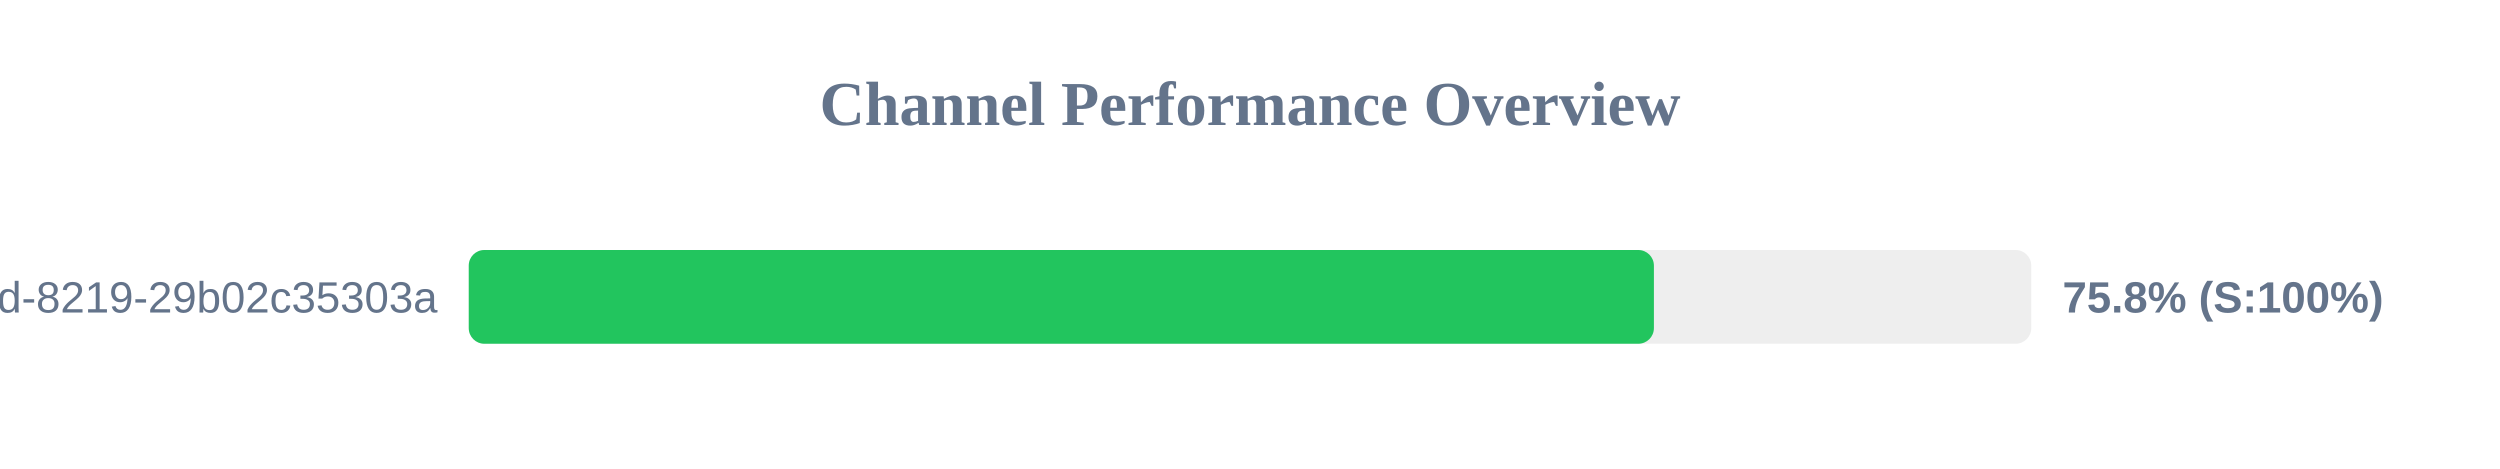
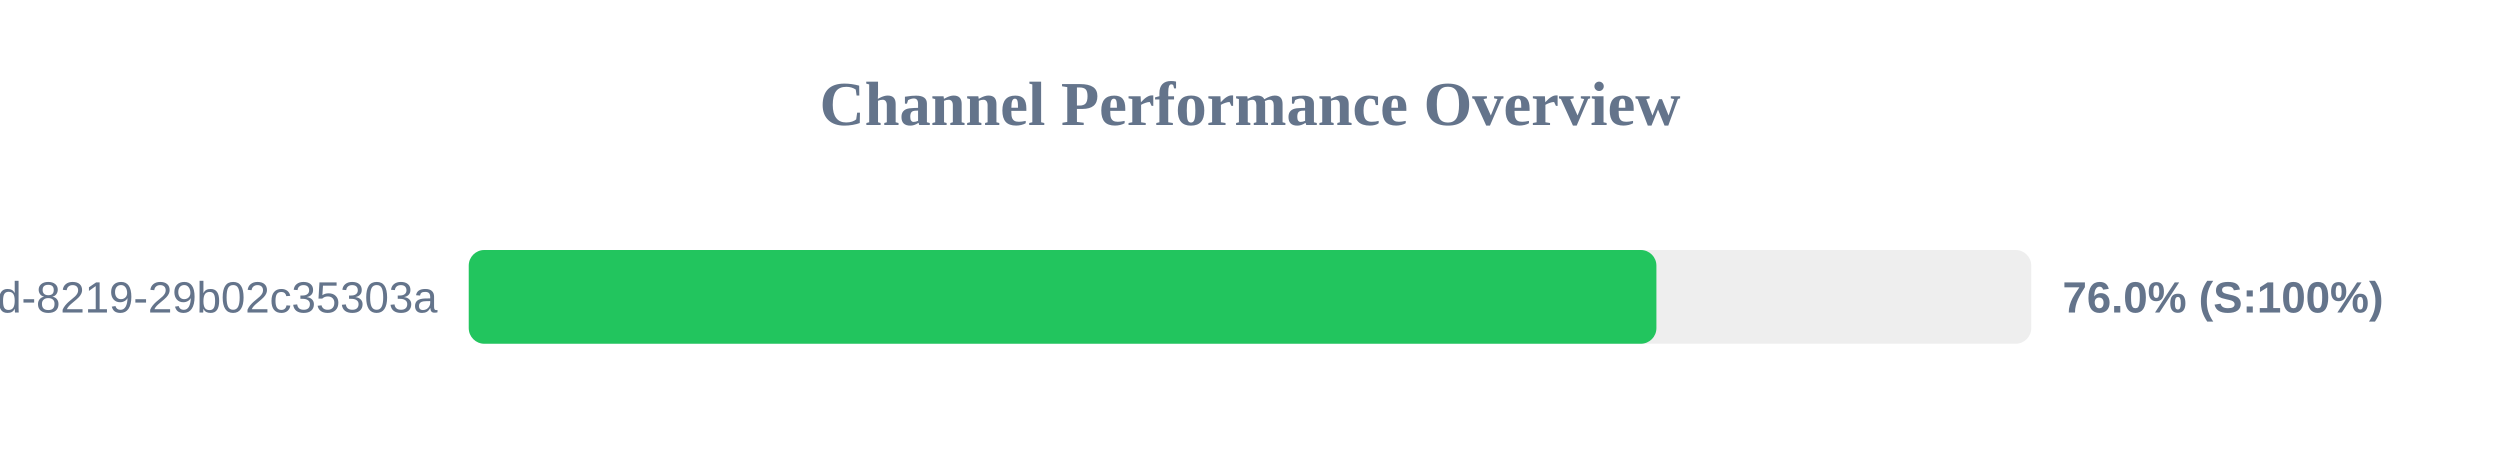
<svg xmlns="http://www.w3.org/2000/svg" width="800" height="150" version="1.1">
  <style>
        .row { font: 14px Arial; fill: #64748b; }
        .score { font: bold 14px Arial; fill: #64748b; }
    </style>
  <text x="400" y="40" text-anchor="middle" font-size="20px" font-weight="bold" fill="#64748b">Channel Performance Overview</text>
  <rect x="150" y="80" width="500" height="30" fill="#eee" rx="5" />
-   <rect x="150" y="80" width="379.25" height="30" fill="#22c55e" rx="5" />
+   <rect x="150" y="80" width="380.05" height="30" fill="#22c55e" rx="5" />
  <text x="140" y="100" text-anchor="end" class="row">?uuid=5eaa121d-4362-444d-8219-29b02c35303a</text>
-   <text x="660" y="100" text-anchor="start" class="score">75.8% (S:100%)</text>
+   <text x="660" y="100" text-anchor="start" class="score">76.0% (S:100%)</text>
</svg>
